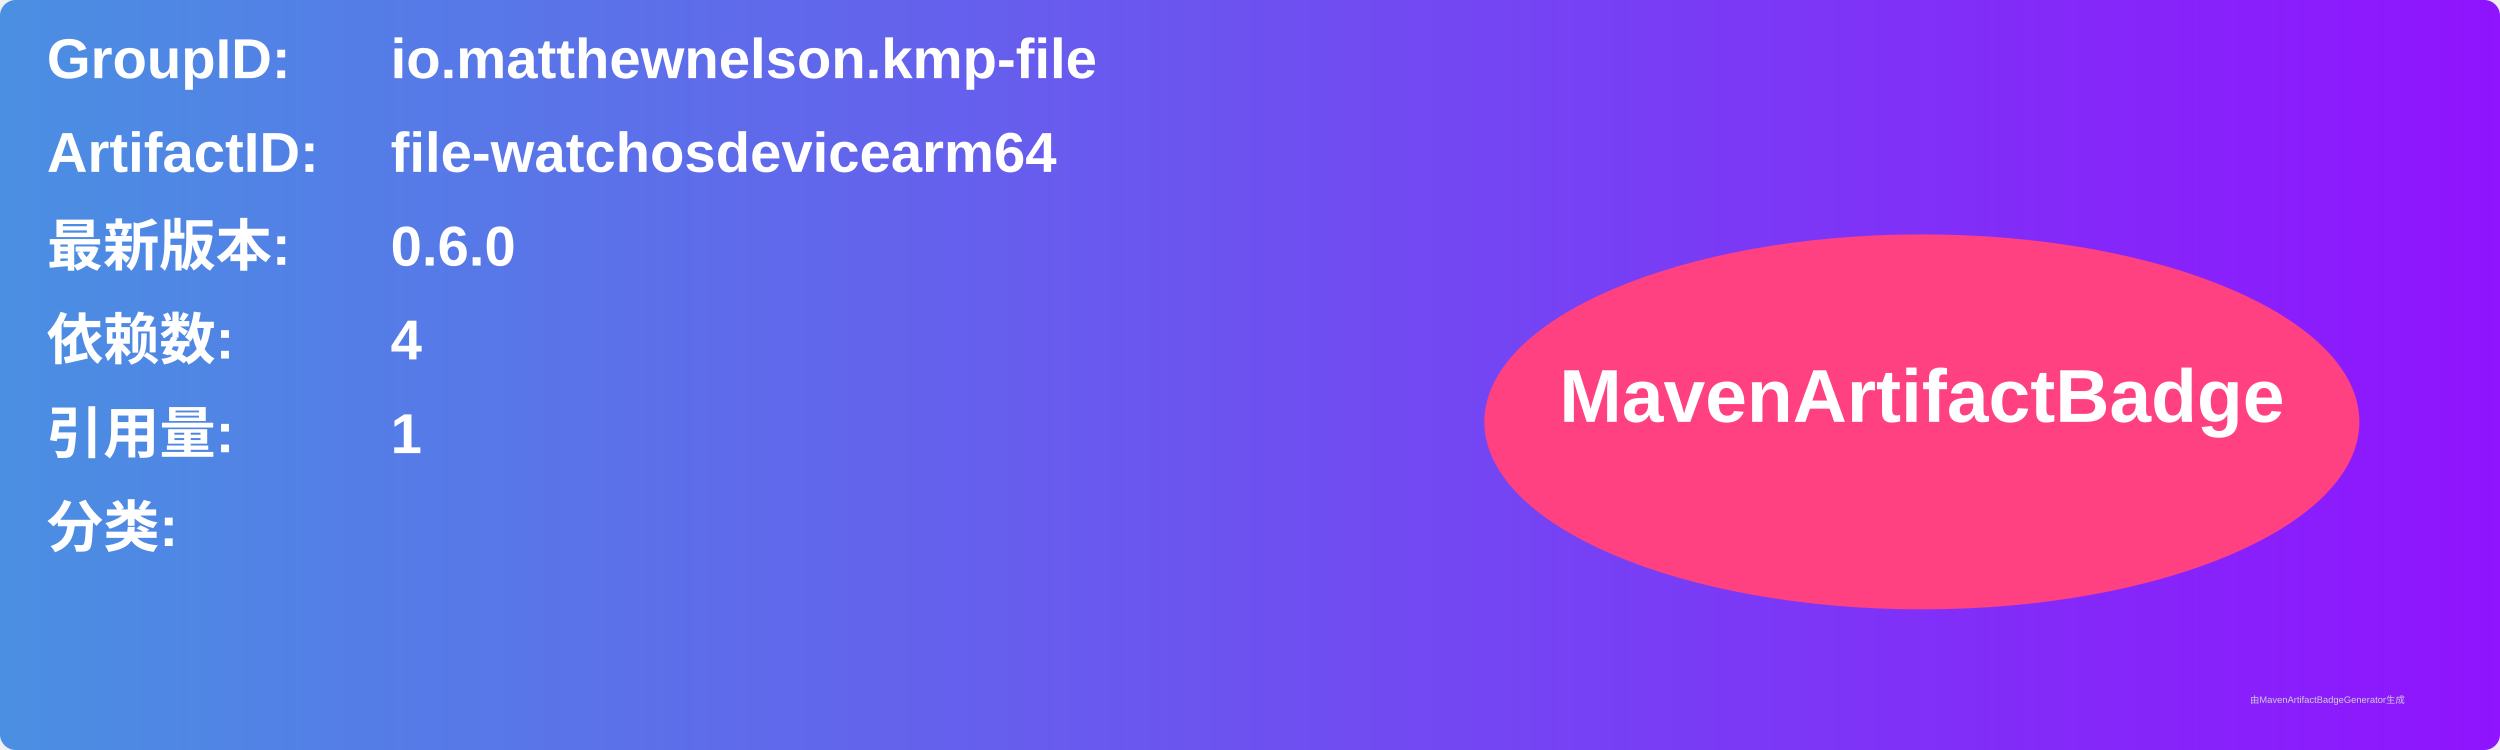
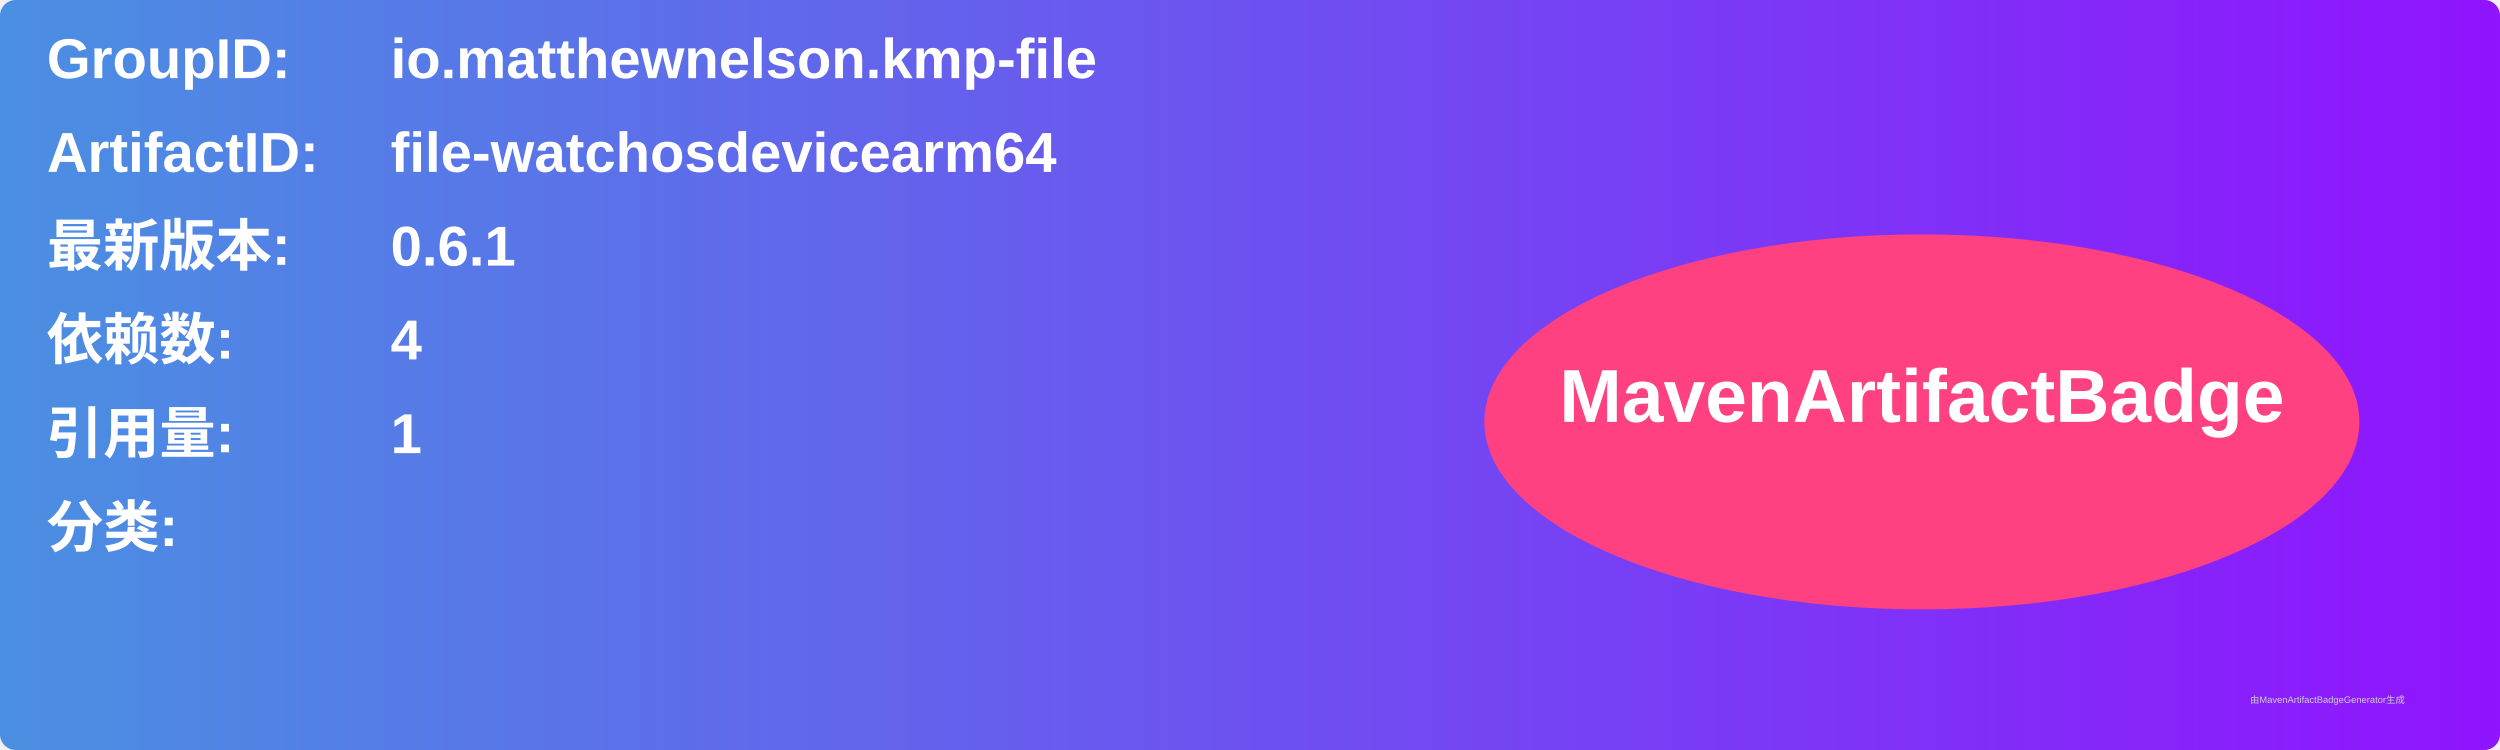
<svg xmlns="http://www.w3.org/2000/svg" width="800" height="240" viewBox="0 0 800 240">
  <linearGradient id="grad" x1="0%" y1="0%" x2="100%" y2="0%">
    <stop offset="0%" stop-color="#4a90e2" />
    <stop offset="100%" stop-color="#9013fe" />
  </linearGradient>
  <rect width="100%" height="100%" rx="5" ry="5" fill="url(#grad)" />
  <g transform="translate(15, 15)">
    <text x="0" y="10" font-family="Arial" font-size="18" fill="white" font-weight="bold" width="260">GroupID:</text>
    <text x="110" y="10" font-family="Arial" font-size="18" fill="white" font-weight="bold" width="460">io.matthewnelson.kmp-file</text>
    <text x="0" y="40" font-family="Arial" font-size="18" fill="white" font-weight="bold" width="260">ArtifactID:</text>
    <text x="110" y="40" font-family="Arial" font-size="18" fill="white" font-weight="bold" width="460">file-watchosdevicearm64</text>
    <text x="0" y="70" font-family="Arial" font-size="18" fill="white" font-weight="bold">最新版本:</text>
    <text x="110" y="70" font-family="Arial" font-size="18" fill="white" font-weight="bold">
-       <tspan font-weight="bold">0.6.0</tspan>
+       <tspan font-weight="bold">0.6.1</tspan>
    </text>
    <text x="0" y="100" font-family="Arial" font-size="18" fill="white" font-weight="bold">依赖数: </text>
    <text x="110" y="100" font-family="Arial" font-size="18" fill="white">
      <tspan font-weight="bold">4</tspan>
    </text>
    <text x="0" y="130" font-family="Arial" font-size="18" fill="white" font-weight="bold">引用量: </text>
    <text x="110" y="130" font-family="Arial" font-size="18" fill="white">
      <tspan font-weight="bold">1</tspan>
    </text>
    <text x="0" y="160" font-family="Arial" font-size="18" fill="white" font-weight="bold">分类:</text>
    <text x="10" y="190" font-family="Arial" font-size="10" fill="white">
      <tspan font-weight="bold" />
    </text>
    <ellipse cx="600" cy="120" rx="140" ry="60" fill="#ff4081" />
    <text x="600" y="120" text-anchor="middle" font-family="Arial" font-size="24" fill="white" font-weight="bold">MavenArtifactBadge</text>
  </g>
  <text x="720" y="225" font-family="Arial" font-size="3" fill="#d0d0d0">由MavenArtifactBadgeGenerator生成</text>
</svg>
